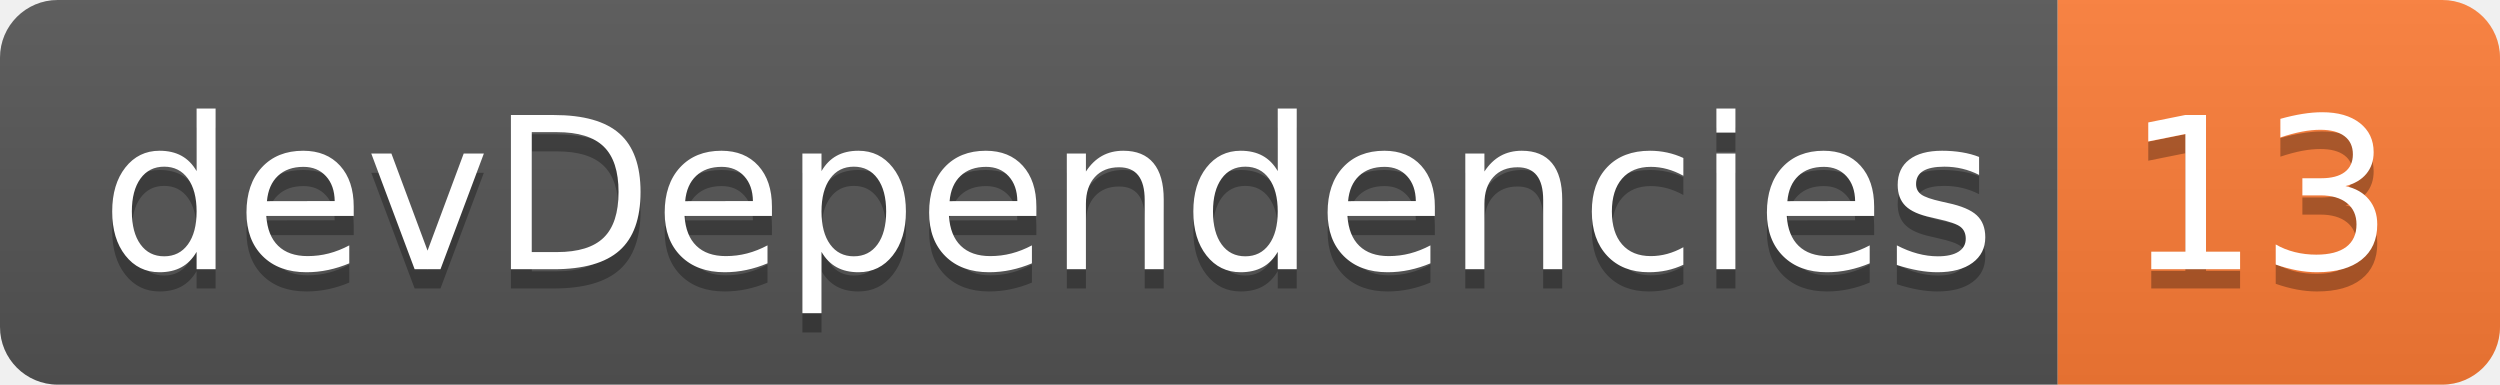
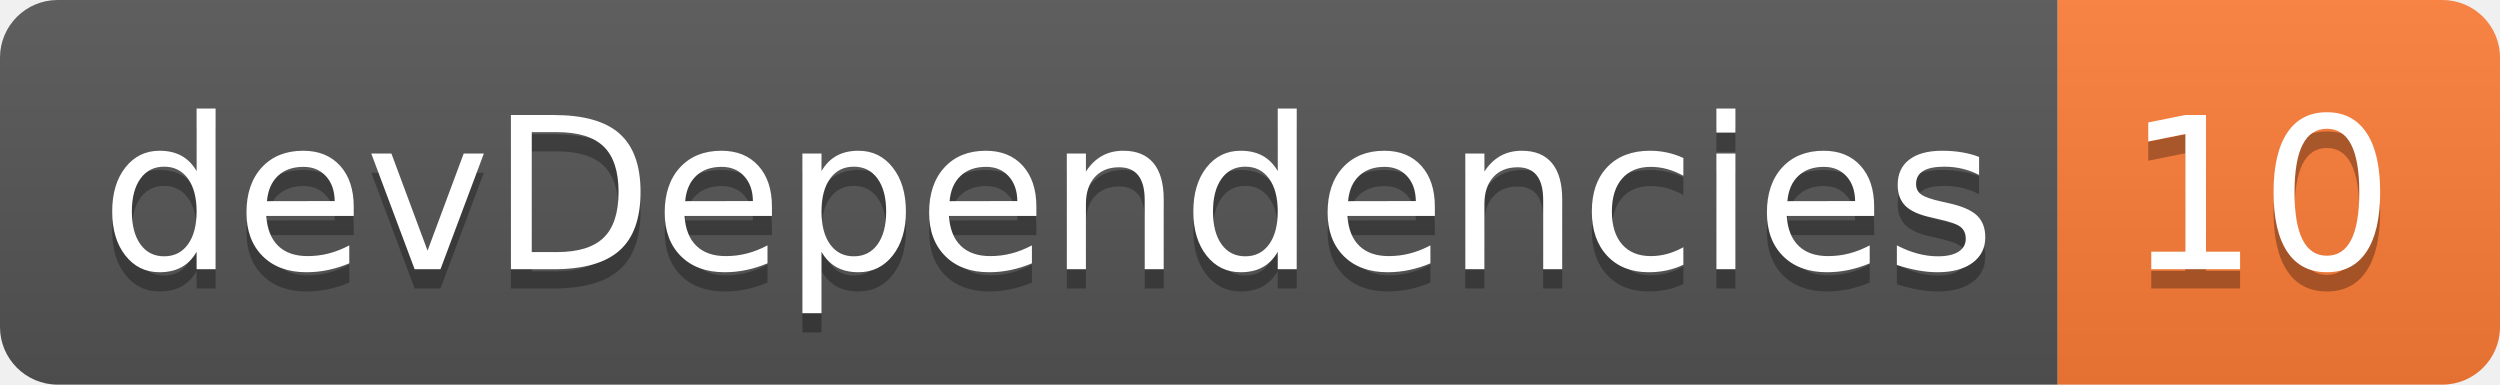
<svg xmlns="http://www.w3.org/2000/svg" width="130" height="20">
  <linearGradient id="smooth" x2="0" y2="100%">
    <stop offset="0" stop-color="#bbb" stop-opacity=".1" />
    <stop offset="1" stop-opacity=".1" />
  </linearGradient>
  <clipPath id="round">
    <rect width="130" height="20" rx="3" fill="#fff" />
  </clipPath>
  <g clip-path="url(#round)">
    <rect width="107" height="20" fill="#555" />
    <rect x="107" width="23" height="20" fill="#fe7d37" />
    <rect width="130" height="20" fill="url(#smooth)" />
  </g>
  <g fill="#fff" text-anchor="middle" font-family="DejaVu Sans,Verdana,Geneva,sans-serif" font-size="110">
    <text x="545" y="150" fill="#010101" fill-opacity=".3" transform="scale(0.1)" textLength="970" lengthAdjust="spacing">devDependencies</text>
    <text x="545" y="140" transform="scale(0.1)" textLength="970" lengthAdjust="spacing">devDependencies</text>
-     <text x="1175" y="150" fill="#010101" fill-opacity=".3" transform="scale(0.1)" textLength="130" lengthAdjust="spacing">13</text>
-     <text x="1175" y="140" transform="scale(0.1)" textLength="130" lengthAdjust="spacing">13</text>
+     <text x="1175" y="150" fill="#010101" fill-opacity=".3" transform="scale(0.1)" textLength="130" lengthAdjust="spacing">10</text>
+     <text x="1175" y="140" transform="scale(0.1)" textLength="130" lengthAdjust="spacing">10</text>
  </g>
</svg>
